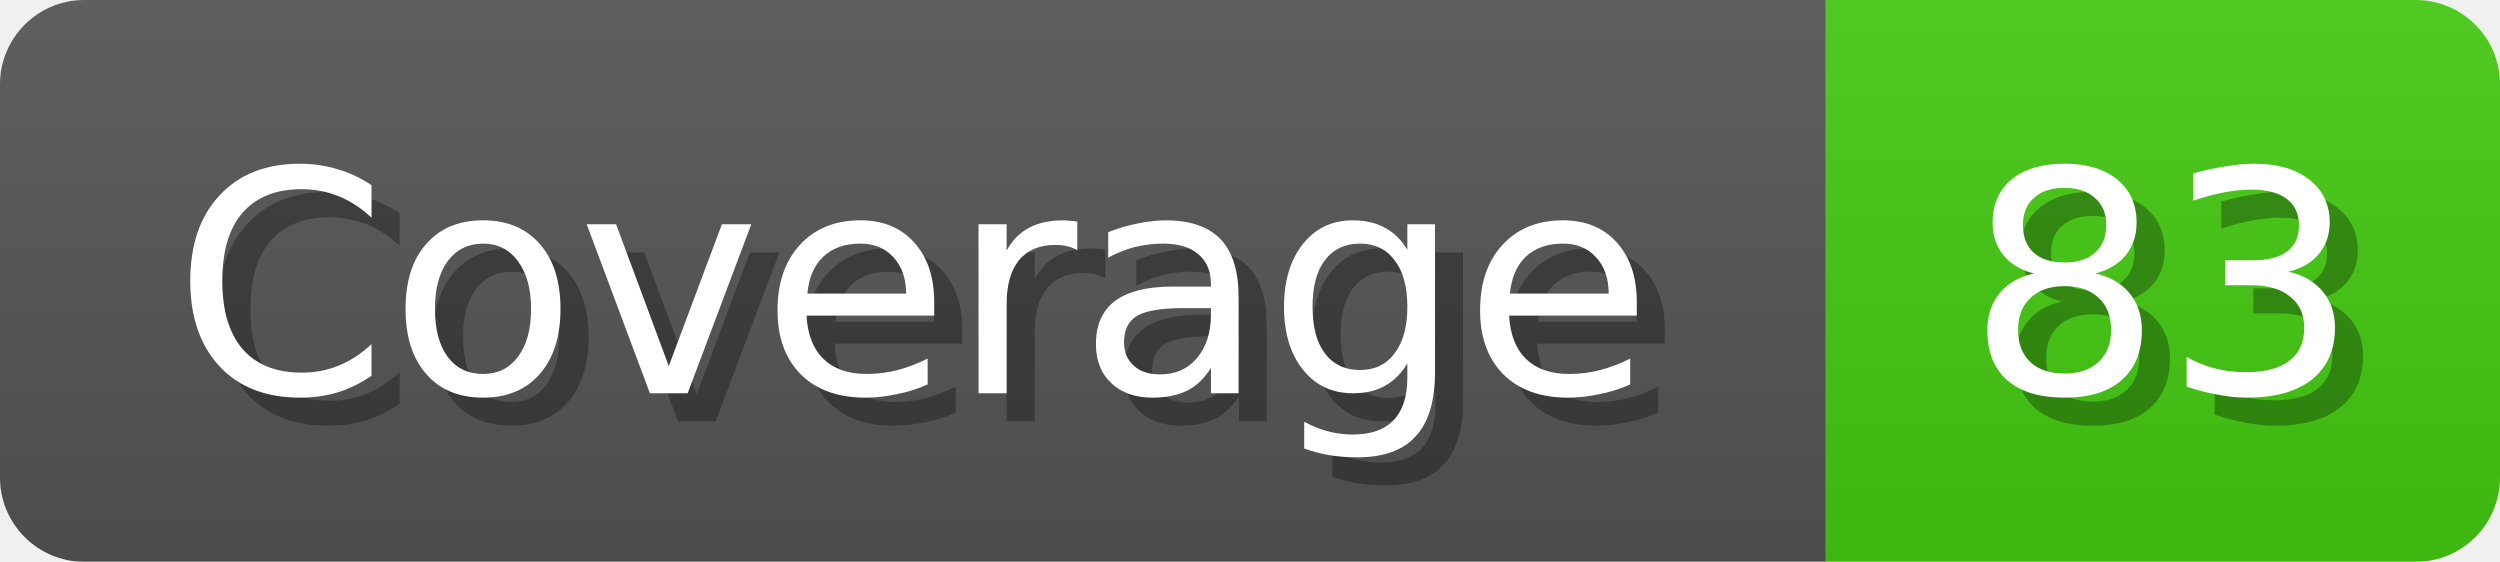
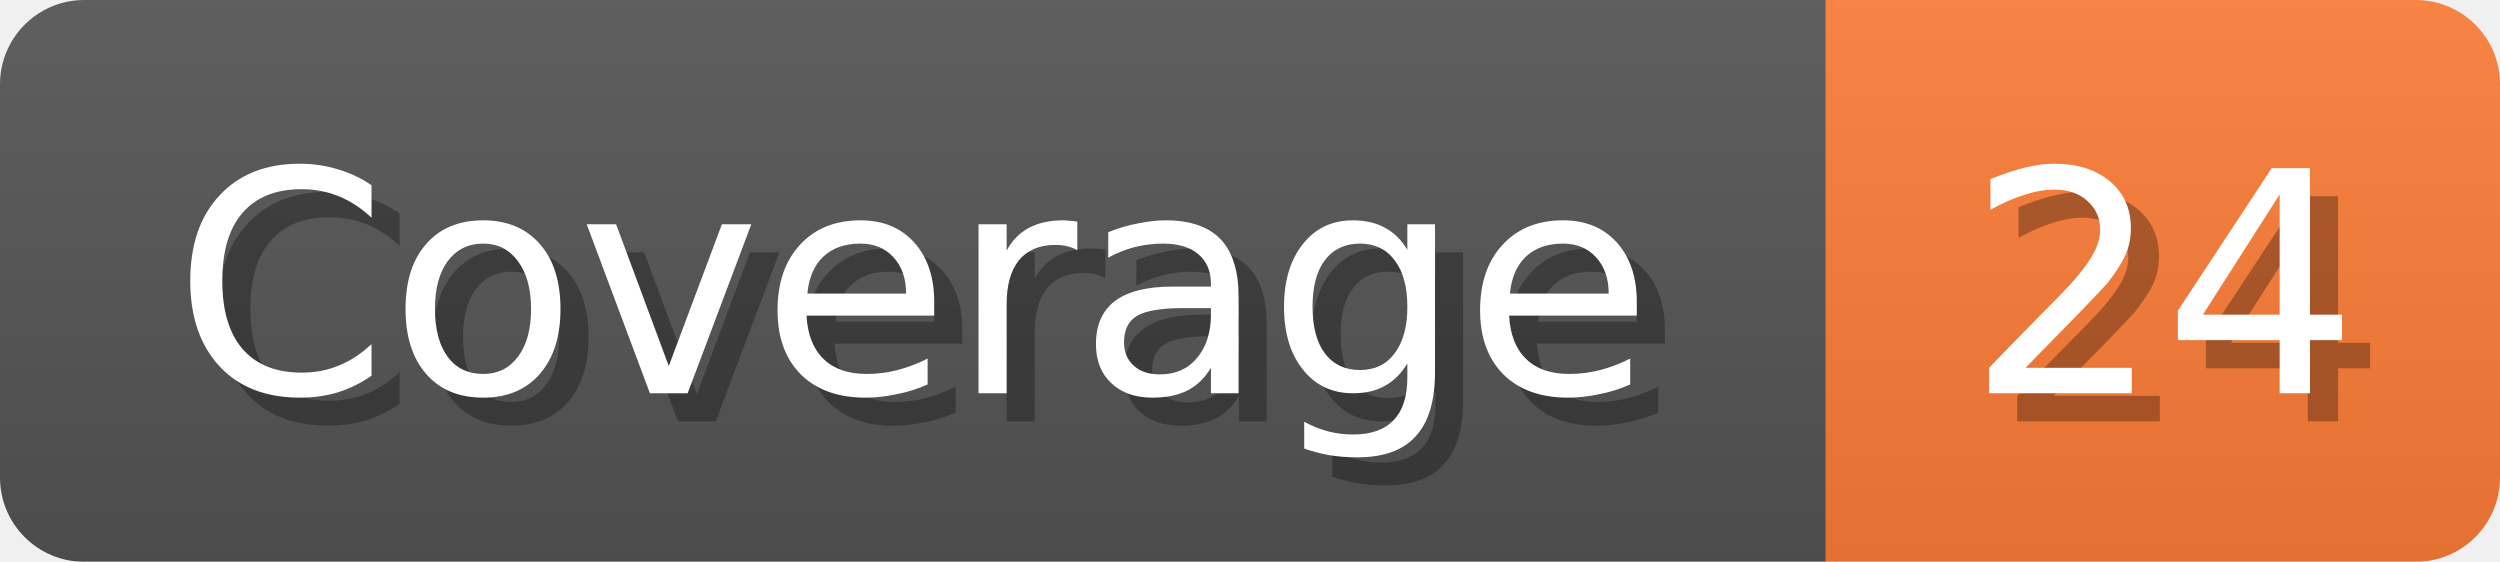
<svg xmlns="http://www.w3.org/2000/svg" width="89" height="20">
  <linearGradient id="b" x2="0" y2="100%">
    <stop offset="0" stop-color="#bbb" stop-opacity=".1" />
    <stop offset="1" stop-opacity=".1" />
  </linearGradient>
  <mask id="anybadge_1">
    <rect width="89" height="20" rx="3" fill="#fff" />
  </mask>
  <g mask="url(#anybadge_1)">
    <path fill="#555" d="M0 0h65v20H0z" />
-     <path fill="#4C1" d="M65 0h24v20H65z" />
+     <path fill="#FE7D37" d="M65 0h24v20H65z" />
    <path fill="url(#b)" d="M0 0h89v20H0z" />
  </g>
  <g fill="#fff" text-anchor="middle" font-family="DejaVu Sans,Verdana,Geneva,sans-serif" font-size="11">
    <text x="33.5" y="15" fill="#010101" fill-opacity=".3">Coverage</text>
    <text x="32.5" y="14">Coverage</text>
  </g>
  <g fill="#fff" text-anchor="middle" font-family="DejaVu Sans,Verdana,Geneva,sans-serif" font-size="11">
-     <text x="78.0" y="15" fill="#010101" fill-opacity=".3">83</text>
-     <text x="77.0" y="14">83</text>
+     <text x="78.0" y="15" fill="#010101" fill-opacity=".3">24</text>
+     <text x="77.0" y="14">24</text>
  </g>
</svg>
